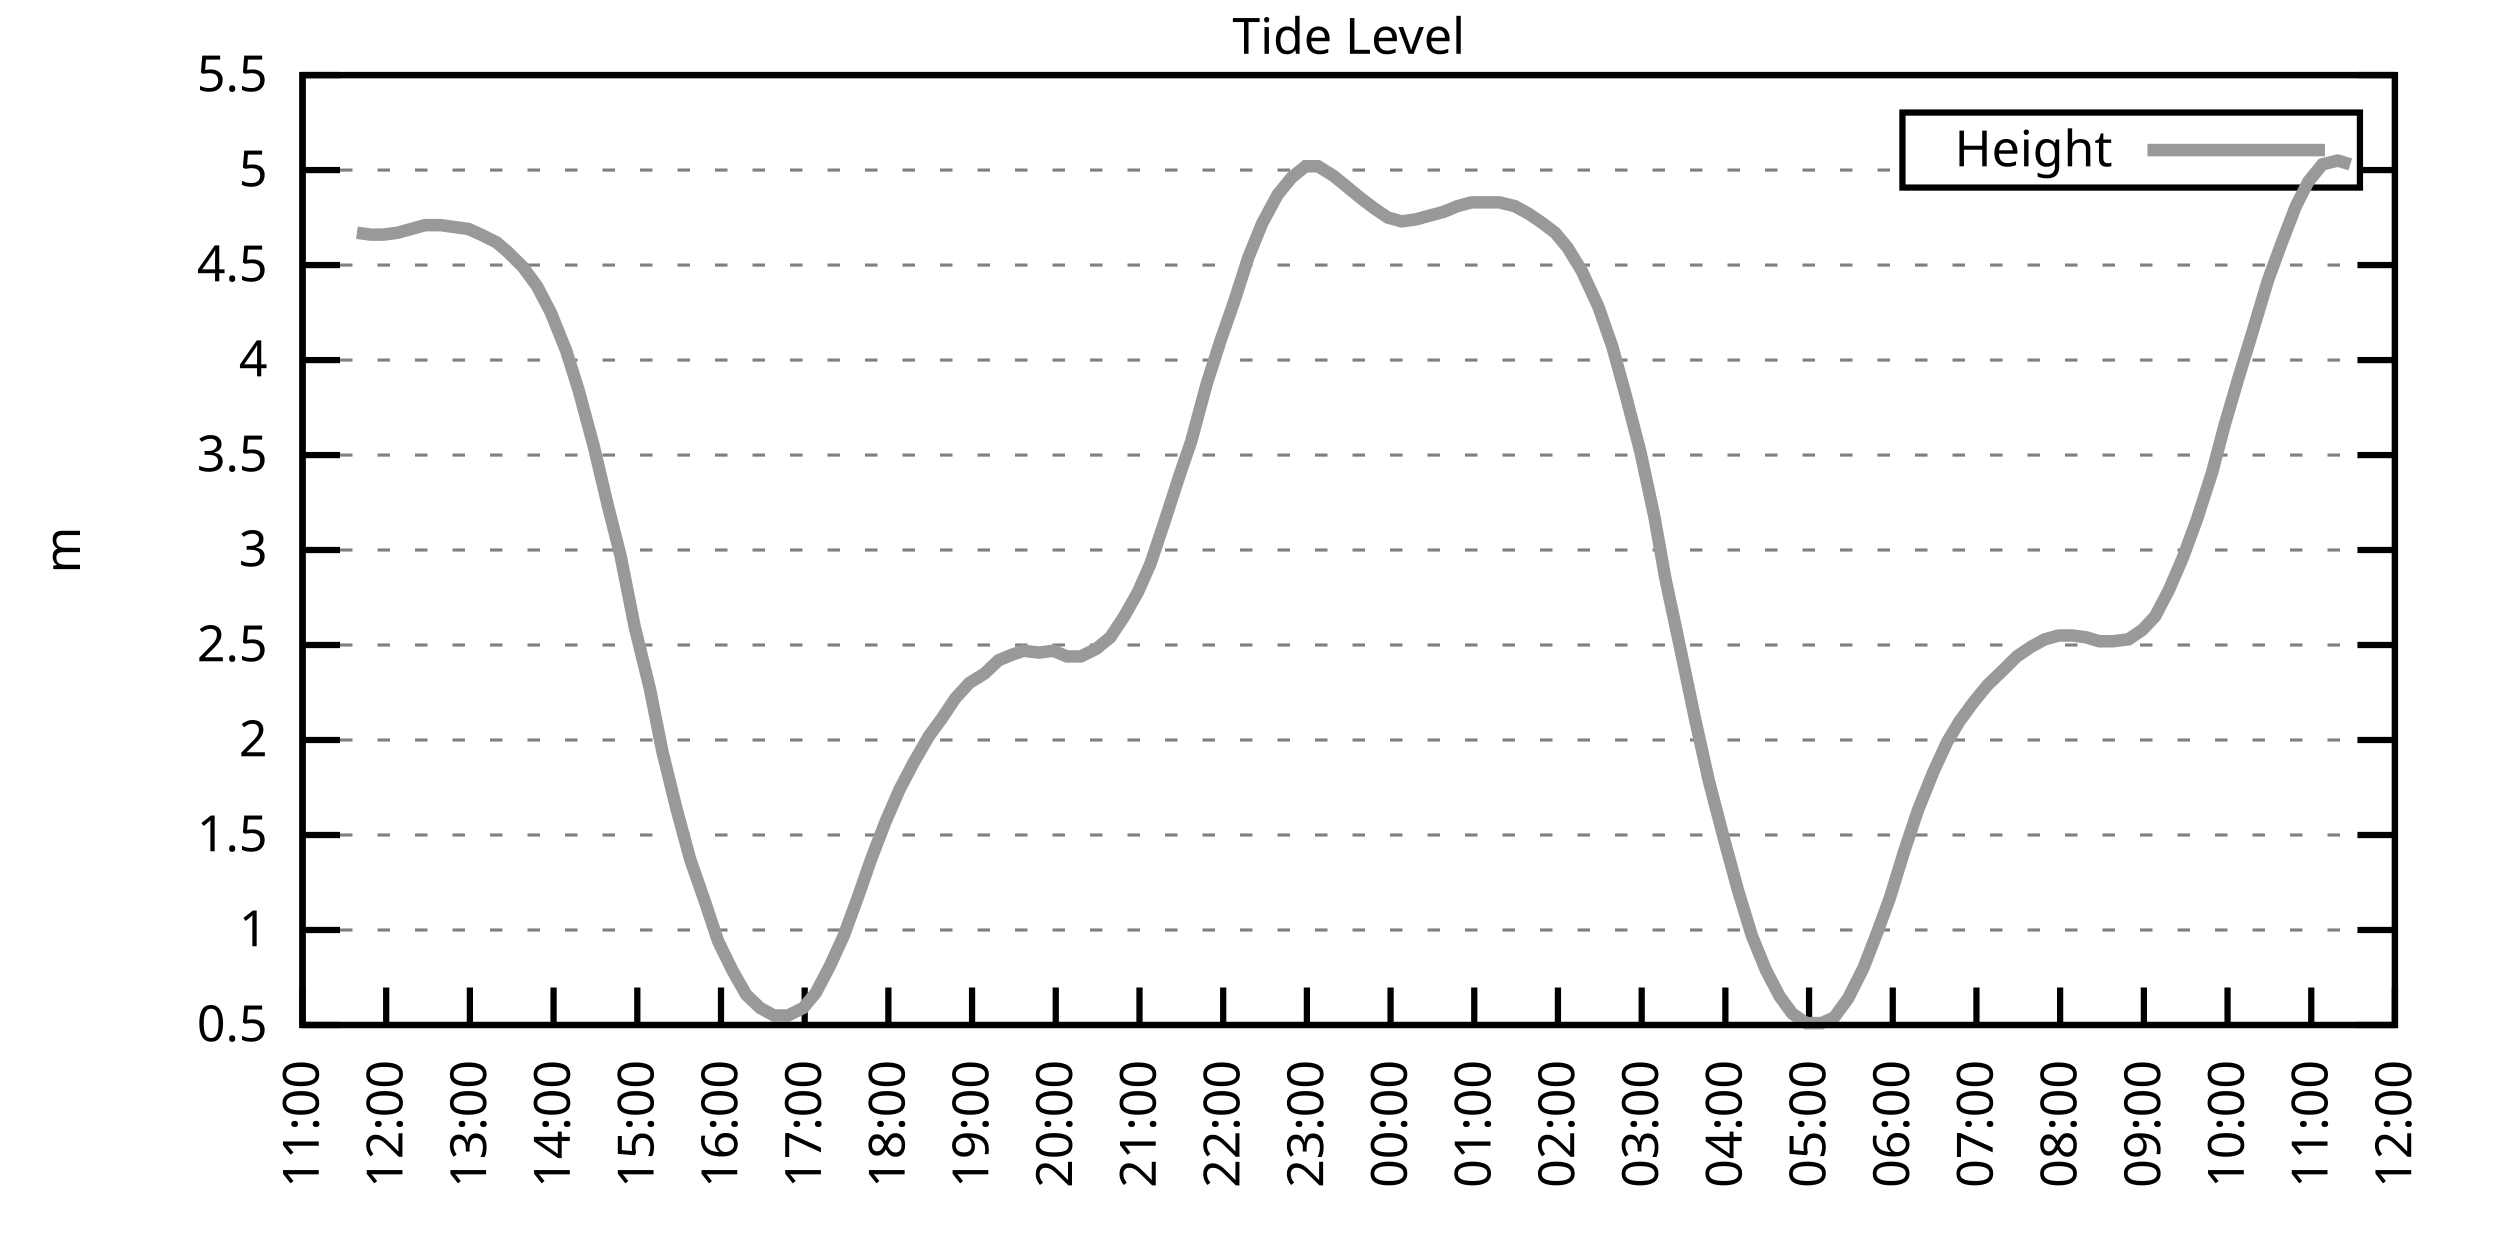
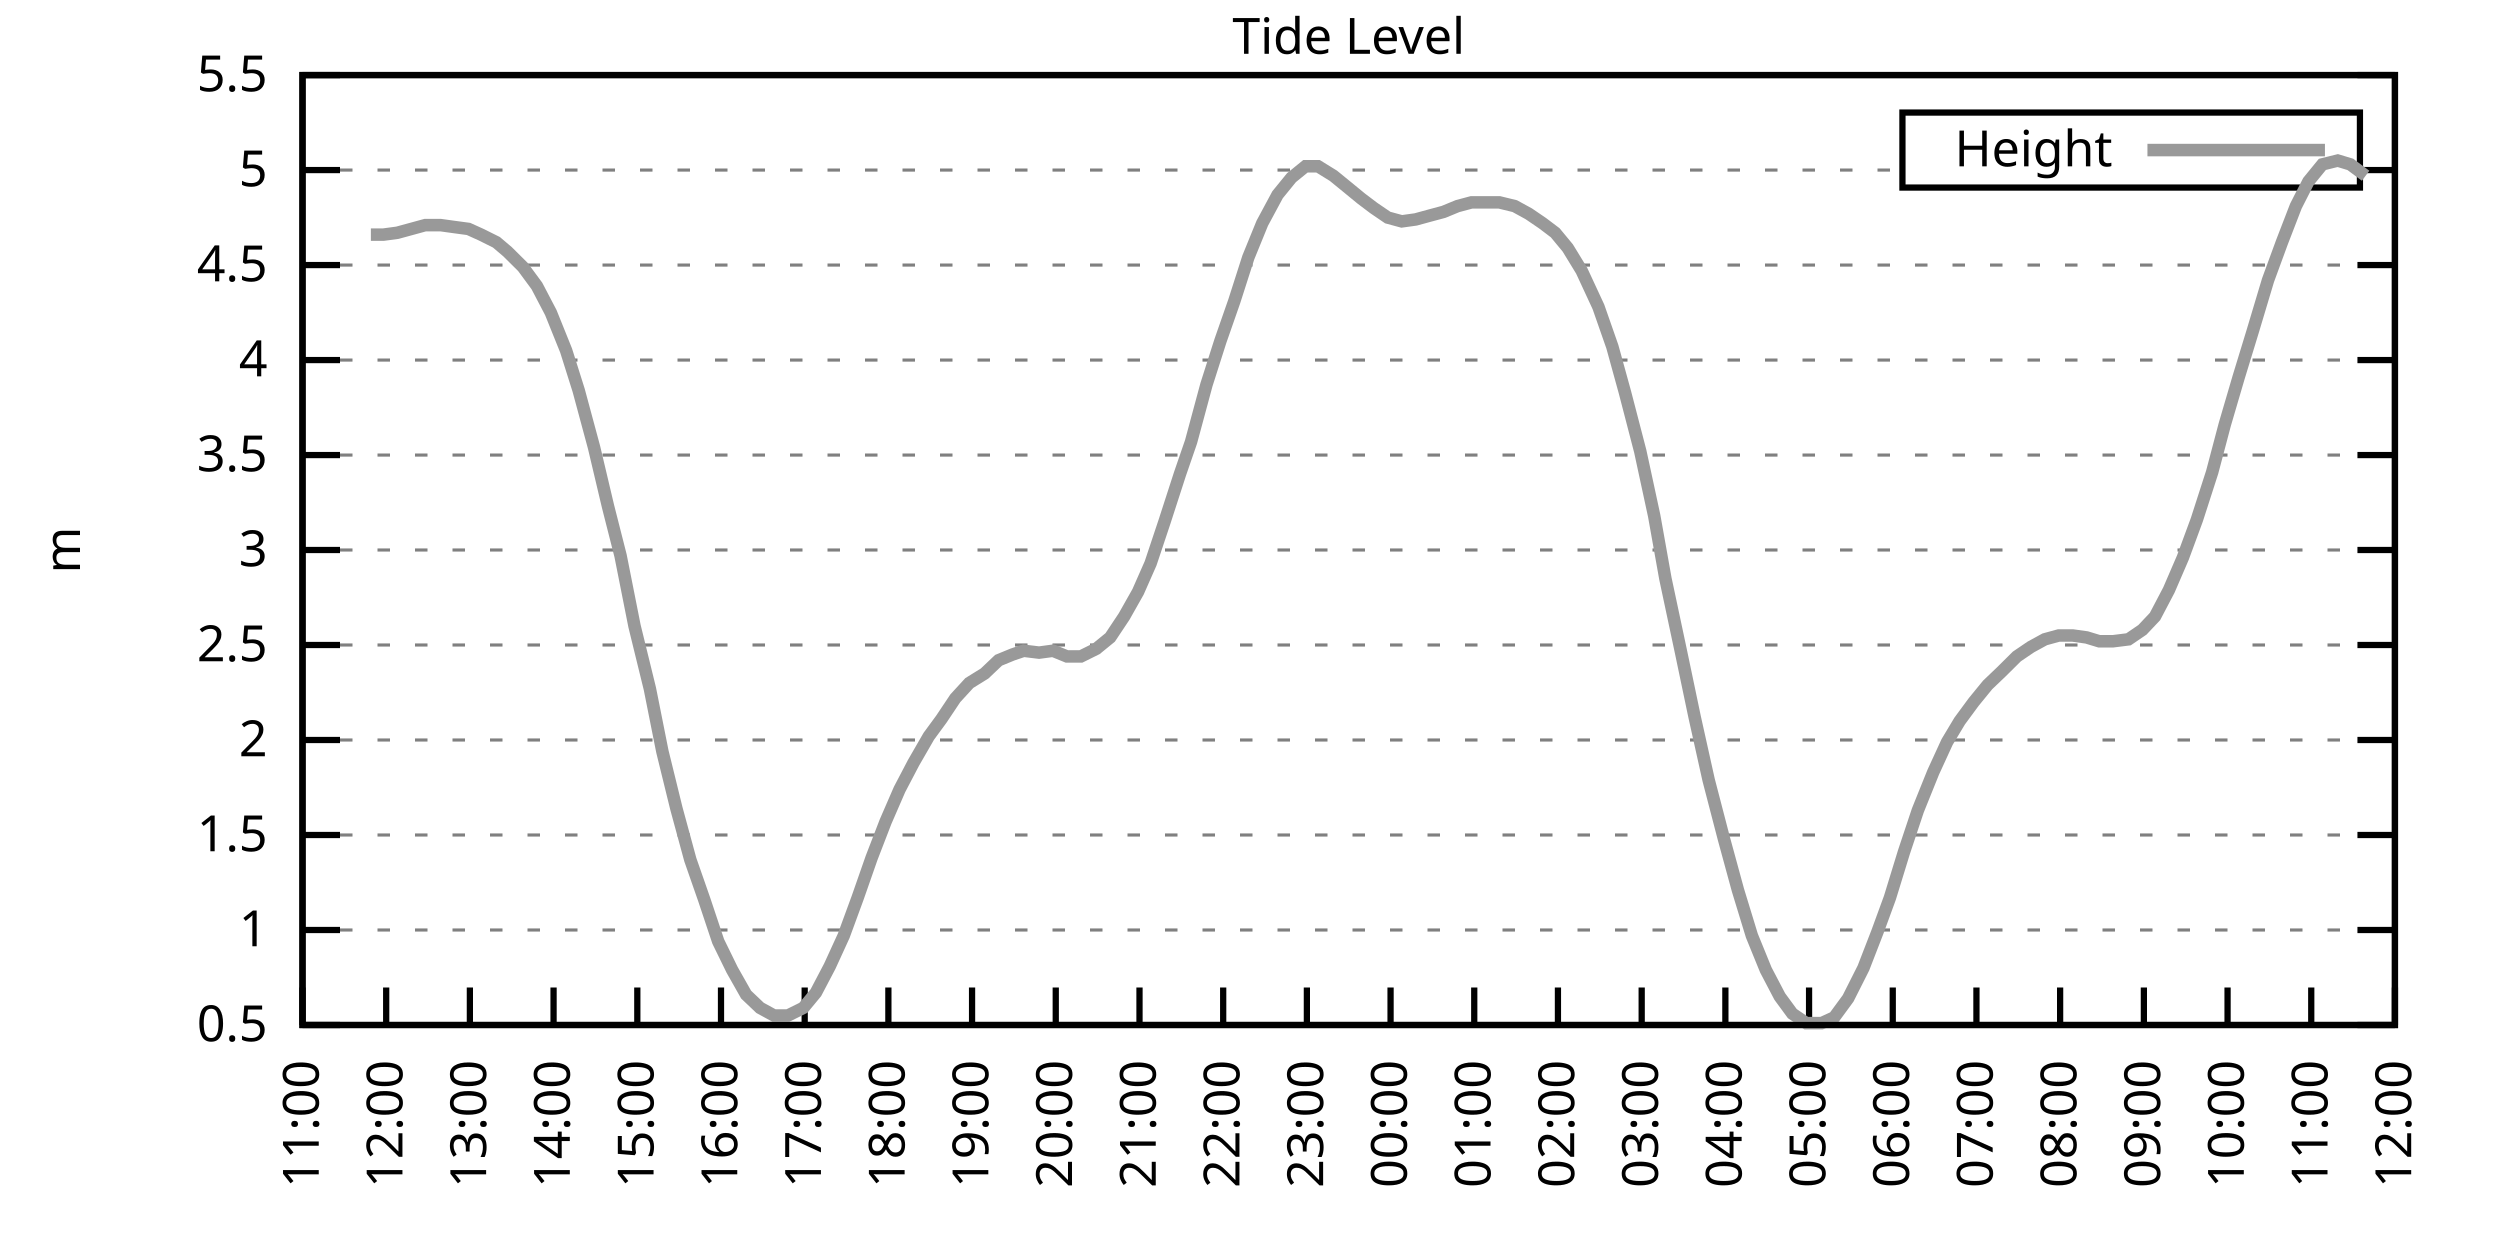
<svg xmlns="http://www.w3.org/2000/svg" xmlns:xlink="http://www.w3.org/1999/xlink" width="400" height="200" viewBox="0 0 400 200">
  <g id="gnuplot_canvas">
    <rect x="0" y="0" width="400" height="200" fill="none" />
    <defs>
      <circle id="gpDot" r="0.5" stroke-width="0.5" stroke="currentColor" />
      <path id="gpPt0" stroke-width="0.333" stroke="currentColor" d="M-1,0 h2 M0,-1 v2" />
      <path id="gpPt1" stroke-width="0.333" stroke="currentColor" d="M-1,-1 L1,1 M1,-1 L-1,1" />
      <path id="gpPt2" stroke-width="0.333" stroke="currentColor" d="M-1,0 L1,0 M0,-1 L0,1 M-1,-1 L1,1 M-1,1 L1,-1" />
      <rect id="gpPt3" stroke-width="0.333" stroke="currentColor" x="-1" y="-1" width="2" height="2" />
      <rect id="gpPt4" stroke-width="0.333" stroke="currentColor" fill="currentColor" x="-1" y="-1" width="2" height="2" />
      <circle id="gpPt5" stroke-width="0.333" stroke="currentColor" cx="0" cy="0" r="1" />
      <use xlink:href="#gpPt5" id="gpPt6" fill="currentColor" stroke="none" />
      <path id="gpPt7" stroke-width="0.333" stroke="currentColor" d="M0,-1.33 L-1.33,0.67 L1.33,0.67 z" />
      <use xlink:href="#gpPt7" id="gpPt8" fill="currentColor" stroke="none" />
      <use xlink:href="#gpPt7" id="gpPt9" stroke="currentColor" transform="rotate(180)" />
      <use xlink:href="#gpPt9" id="gpPt10" fill="currentColor" stroke="none" />
      <use xlink:href="#gpPt3" id="gpPt11" stroke="currentColor" transform="rotate(45)" />
      <use xlink:href="#gpPt11" id="gpPt12" fill="currentColor" stroke="none" />
      <path id="gpPt13" stroke-width="0.333" stroke="currentColor" d="M0,1.330 L1.265,0.411 L0.782,-1.067 L-0.782,-1.076 L-1.265,0.411 z" />
      <use xlink:href="#gpPt13" id="gpPt14" fill="currentColor" stroke="none" />
      <filter id="textbox" filterUnits="objectBoundingBox" x="0" y="0" height="1" width="1">
        <feFlood flood-color="white" flood-opacity="1" result="bgnd" />
        <feComposite in="SourceGraphic" in2="bgnd" operator="atop" />
      </filter>
      <filter id="greybox" filterUnits="objectBoundingBox" x="0" y="0" height="1" width="1">
        <feFlood flood-color="lightgrey" flood-opacity="1" result="grey" />
        <feComposite in="SourceGraphic" in2="grey" operator="atop" />
      </filter>
    </defs>
    <g fill="none" color="white" stroke="currentColor" stroke-width="1.00" stroke-linecap="butt" stroke-linejoin="miter">
</g>
    <g fill="none" color="black" stroke="currentColor" stroke-width="1.00" stroke-linecap="butt" stroke-linejoin="miter">
      <g stroke="none" shape-rendering="crispEdges">
        <polygon fill="rgb(255, 255, 255)" points="48.40,164.00 383.18,164.00 383.18,12.02 48.40,12.02 " />
      </g>
    </g>
    <g fill="none" color="black" stroke="currentColor" stroke-width="1.00" stroke-linecap="butt" stroke-linejoin="miter">
</g>
    <g fill="none" color="black" stroke="black" stroke-width="0.50" stroke-linecap="butt" stroke-linejoin="miter">
</g>
    <g fill="none" color="gray" stroke="currentColor" stroke-width="0.50" stroke-linecap="butt" stroke-linejoin="miter">
      <path stroke="gray" stroke-dasharray="2,4" class="gridline" d="M48.40,164.00 L383.19,164.00  " />
    </g>
    <g fill="none" color="gray" stroke="gray" stroke-width="1.00" stroke-linecap="butt" stroke-linejoin="miter">
</g>
    <g fill="none" color="black" stroke="currentColor" stroke-width="1.00" stroke-linecap="butt" stroke-linejoin="miter">
      <path stroke="black" d="M48.40,164.00 L54.40,164.00 M383.19,164.00 L377.19,164.00  " />
      <g transform="translate(42.80,166.60)" stroke="none" fill="black" font-family="Sans" font-size="8.00" text-anchor="end">
        <text>
          <tspan font-family="Sans"> 0.5</tspan>
        </text>
      </g>
    </g>
    <g fill="none" color="black" stroke="currentColor" stroke-width="1.00" stroke-linecap="butt" stroke-linejoin="miter">
</g>
    <g fill="none" color="black" stroke="black" stroke-width="0.50" stroke-linecap="butt" stroke-linejoin="miter">
</g>
    <g fill="none" color="gray" stroke="currentColor" stroke-width="0.50" stroke-linecap="butt" stroke-linejoin="miter">
      <path stroke="gray" stroke-dasharray="2,4" class="gridline" d="M48.40,148.80 L383.19,148.80  " />
    </g>
    <g fill="none" color="gray" stroke="gray" stroke-width="1.00" stroke-linecap="butt" stroke-linejoin="miter">
</g>
    <g fill="none" color="black" stroke="currentColor" stroke-width="1.00" stroke-linecap="butt" stroke-linejoin="miter">
      <path stroke="black" d="M48.40,148.80 L54.40,148.80 M383.19,148.80 L377.19,148.80  " />
      <g transform="translate(42.80,151.40)" stroke="none" fill="black" font-family="Sans" font-size="8.00" text-anchor="end">
        <text>
          <tspan font-family="Sans"> 1</tspan>
        </text>
      </g>
    </g>
    <g fill="none" color="black" stroke="currentColor" stroke-width="1.00" stroke-linecap="butt" stroke-linejoin="miter">
</g>
    <g fill="none" color="black" stroke="black" stroke-width="0.50" stroke-linecap="butt" stroke-linejoin="miter">
</g>
    <g fill="none" color="gray" stroke="currentColor" stroke-width="0.50" stroke-linecap="butt" stroke-linejoin="miter">
      <path stroke="gray" stroke-dasharray="2,4" class="gridline" d="M48.40,133.60 L383.19,133.60  " />
    </g>
    <g fill="none" color="gray" stroke="gray" stroke-width="1.00" stroke-linecap="butt" stroke-linejoin="miter">
</g>
    <g fill="none" color="black" stroke="currentColor" stroke-width="1.00" stroke-linecap="butt" stroke-linejoin="miter">
      <path stroke="black" d="M48.40,133.60 L54.40,133.60 M383.19,133.60 L377.19,133.60  " />
      <g transform="translate(42.80,136.20)" stroke="none" fill="black" font-family="Sans" font-size="8.00" text-anchor="end">
        <text>
          <tspan font-family="Sans"> 1.5</tspan>
        </text>
      </g>
    </g>
    <g fill="none" color="black" stroke="currentColor" stroke-width="1.00" stroke-linecap="butt" stroke-linejoin="miter">
</g>
    <g fill="none" color="black" stroke="black" stroke-width="0.50" stroke-linecap="butt" stroke-linejoin="miter">
</g>
    <g fill="none" color="gray" stroke="currentColor" stroke-width="0.50" stroke-linecap="butt" stroke-linejoin="miter">
      <path stroke="gray" stroke-dasharray="2,4" class="gridline" d="M48.40,118.40 L383.19,118.40  " />
    </g>
    <g fill="none" color="gray" stroke="gray" stroke-width="1.00" stroke-linecap="butt" stroke-linejoin="miter">
</g>
    <g fill="none" color="black" stroke="currentColor" stroke-width="1.00" stroke-linecap="butt" stroke-linejoin="miter">
      <path stroke="black" d="M48.40,118.40 L54.40,118.40 M383.19,118.40 L377.19,118.40  " />
      <g transform="translate(42.80,121.00)" stroke="none" fill="black" font-family="Sans" font-size="8.00" text-anchor="end">
        <text>
          <tspan font-family="Sans"> 2</tspan>
        </text>
      </g>
    </g>
    <g fill="none" color="black" stroke="currentColor" stroke-width="1.00" stroke-linecap="butt" stroke-linejoin="miter">
</g>
    <g fill="none" color="black" stroke="black" stroke-width="0.50" stroke-linecap="butt" stroke-linejoin="miter">
</g>
    <g fill="none" color="gray" stroke="currentColor" stroke-width="0.50" stroke-linecap="butt" stroke-linejoin="miter">
      <path stroke="gray" stroke-dasharray="2,4" class="gridline" d="M48.40,103.20 L383.19,103.20  " />
    </g>
    <g fill="none" color="gray" stroke="gray" stroke-width="1.00" stroke-linecap="butt" stroke-linejoin="miter">
</g>
    <g fill="none" color="black" stroke="currentColor" stroke-width="1.00" stroke-linecap="butt" stroke-linejoin="miter">
      <path stroke="black" d="M48.40,103.20 L54.40,103.20 M383.19,103.20 L377.19,103.20  " />
      <g transform="translate(42.80,105.80)" stroke="none" fill="black" font-family="Sans" font-size="8.00" text-anchor="end">
        <text>
          <tspan font-family="Sans"> 2.5</tspan>
        </text>
      </g>
    </g>
    <g fill="none" color="black" stroke="currentColor" stroke-width="1.00" stroke-linecap="butt" stroke-linejoin="miter">
</g>
    <g fill="none" color="black" stroke="black" stroke-width="0.50" stroke-linecap="butt" stroke-linejoin="miter">
</g>
    <g fill="none" color="gray" stroke="currentColor" stroke-width="0.50" stroke-linecap="butt" stroke-linejoin="miter">
      <path stroke="gray" stroke-dasharray="2,4" class="gridline" d="M48.40,88.00 L383.19,88.00  " />
    </g>
    <g fill="none" color="gray" stroke="gray" stroke-width="1.00" stroke-linecap="butt" stroke-linejoin="miter">
</g>
    <g fill="none" color="black" stroke="currentColor" stroke-width="1.00" stroke-linecap="butt" stroke-linejoin="miter">
      <path stroke="black" d="M48.40,88.00 L54.40,88.00 M383.19,88.00 L377.19,88.00  " />
      <g transform="translate(42.80,90.60)" stroke="none" fill="black" font-family="Sans" font-size="8.00" text-anchor="end">
        <text>
          <tspan font-family="Sans"> 3</tspan>
        </text>
      </g>
    </g>
    <g fill="none" color="black" stroke="currentColor" stroke-width="1.00" stroke-linecap="butt" stroke-linejoin="miter">
</g>
    <g fill="none" color="black" stroke="black" stroke-width="0.50" stroke-linecap="butt" stroke-linejoin="miter">
</g>
    <g fill="none" color="gray" stroke="currentColor" stroke-width="0.50" stroke-linecap="butt" stroke-linejoin="miter">
      <path stroke="gray" stroke-dasharray="2,4" class="gridline" d="M48.40,72.81 L383.19,72.81  " />
    </g>
    <g fill="none" color="gray" stroke="gray" stroke-width="1.00" stroke-linecap="butt" stroke-linejoin="miter">
</g>
    <g fill="none" color="black" stroke="currentColor" stroke-width="1.00" stroke-linecap="butt" stroke-linejoin="miter">
      <path stroke="black" d="M48.40,72.81 L54.40,72.81 M383.19,72.81 L377.19,72.81  " />
      <g transform="translate(42.80,75.41)" stroke="none" fill="black" font-family="Sans" font-size="8.00" text-anchor="end">
        <text>
          <tspan font-family="Sans"> 3.5</tspan>
        </text>
      </g>
    </g>
    <g fill="none" color="black" stroke="currentColor" stroke-width="1.00" stroke-linecap="butt" stroke-linejoin="miter">
</g>
    <g fill="none" color="black" stroke="black" stroke-width="0.50" stroke-linecap="butt" stroke-linejoin="miter">
</g>
    <g fill="none" color="gray" stroke="currentColor" stroke-width="0.50" stroke-linecap="butt" stroke-linejoin="miter">
      <path stroke="gray" stroke-dasharray="2,4" class="gridline" d="M48.40,57.61 L383.19,57.61  " />
    </g>
    <g fill="none" color="gray" stroke="gray" stroke-width="1.00" stroke-linecap="butt" stroke-linejoin="miter">
</g>
    <g fill="none" color="black" stroke="currentColor" stroke-width="1.00" stroke-linecap="butt" stroke-linejoin="miter">
      <path stroke="black" d="M48.40,57.61 L54.40,57.61 M383.19,57.61 L377.19,57.61  " />
      <g transform="translate(42.80,60.21)" stroke="none" fill="black" font-family="Sans" font-size="8.00" text-anchor="end">
        <text>
          <tspan font-family="Sans"> 4</tspan>
        </text>
      </g>
    </g>
    <g fill="none" color="black" stroke="currentColor" stroke-width="1.00" stroke-linecap="butt" stroke-linejoin="miter">
</g>
    <g fill="none" color="black" stroke="black" stroke-width="0.50" stroke-linecap="butt" stroke-linejoin="miter">
</g>
    <g fill="none" color="gray" stroke="currentColor" stroke-width="0.50" stroke-linecap="butt" stroke-linejoin="miter">
      <path stroke="gray" stroke-dasharray="2,4" class="gridline" d="M48.40,42.41 L383.19,42.41  " />
    </g>
    <g fill="none" color="gray" stroke="gray" stroke-width="1.00" stroke-linecap="butt" stroke-linejoin="miter">
</g>
    <g fill="none" color="black" stroke="currentColor" stroke-width="1.00" stroke-linecap="butt" stroke-linejoin="miter">
      <path stroke="black" d="M48.40,42.41 L54.40,42.41 M383.19,42.41 L377.19,42.41  " />
      <g transform="translate(42.80,45.01)" stroke="none" fill="black" font-family="Sans" font-size="8.00" text-anchor="end">
        <text>
          <tspan font-family="Sans"> 4.5</tspan>
        </text>
      </g>
    </g>
    <g fill="none" color="black" stroke="currentColor" stroke-width="1.00" stroke-linecap="butt" stroke-linejoin="miter">
</g>
    <g fill="none" color="black" stroke="black" stroke-width="0.50" stroke-linecap="butt" stroke-linejoin="miter">
</g>
    <g fill="none" color="gray" stroke="currentColor" stroke-width="0.50" stroke-linecap="butt" stroke-linejoin="miter">
      <path stroke="gray" stroke-dasharray="2,4" class="gridline" d="M48.40,27.21 L304.39,27.21 M377.59,27.21 L383.19,27.21  " />
    </g>
    <g fill="none" color="gray" stroke="gray" stroke-width="1.00" stroke-linecap="butt" stroke-linejoin="miter">
</g>
    <g fill="none" color="black" stroke="currentColor" stroke-width="1.00" stroke-linecap="butt" stroke-linejoin="miter">
      <path stroke="black" d="M48.40,27.21 L54.40,27.21 M383.19,27.21 L377.19,27.21  " />
      <g transform="translate(42.80,29.81)" stroke="none" fill="black" font-family="Sans" font-size="8.00" text-anchor="end">
        <text>
          <tspan font-family="Sans"> 5</tspan>
        </text>
      </g>
    </g>
    <g fill="none" color="black" stroke="currentColor" stroke-width="1.00" stroke-linecap="butt" stroke-linejoin="miter">
</g>
    <g fill="none" color="black" stroke="black" stroke-width="0.50" stroke-linecap="butt" stroke-linejoin="miter">
</g>
    <g fill="none" color="gray" stroke="currentColor" stroke-width="0.50" stroke-linecap="butt" stroke-linejoin="miter">
      <path stroke="gray" stroke-dasharray="2,4" class="gridline" d="M48.40,12.01 L383.19,12.01  " />
    </g>
    <g fill="none" color="gray" stroke="gray" stroke-width="1.00" stroke-linecap="butt" stroke-linejoin="miter">
</g>
    <g fill="none" color="black" stroke="currentColor" stroke-width="1.00" stroke-linecap="butt" stroke-linejoin="miter">
      <path stroke="black" d="M48.40,12.01 L54.40,12.01 M383.19,12.01 L377.19,12.01  " />
      <g transform="translate(42.80,14.61)" stroke="none" fill="black" font-family="Sans" font-size="8.00" text-anchor="end">
        <text>
          <tspan font-family="Sans"> 5.5</tspan>
        </text>
      </g>
    </g>
    <g fill="none" color="black" stroke="currentColor" stroke-width="1.00" stroke-linecap="butt" stroke-linejoin="miter">
      <path stroke="black" d="M48.40,164.00 L48.40,158.00  " />
      <g transform="translate(51.00,169.60) rotate(270.00)" stroke="none" fill="black" font-family="Sans" font-size="8.00" text-anchor="end">
        <text>
          <tspan font-family="Sans">11:00</tspan>
        </text>
      </g>
    </g>
    <g fill="none" color="black" stroke="currentColor" stroke-width="1.00" stroke-linecap="butt" stroke-linejoin="miter">
      <path stroke="black" d="M61.79,164.00 L61.79,158.00  " />
      <g transform="translate(64.39,169.60) rotate(270.00)" stroke="none" fill="black" font-family="Sans" font-size="8.00" text-anchor="end">
        <text>
          <tspan font-family="Sans">12:00</tspan>
        </text>
      </g>
    </g>
    <g fill="none" color="black" stroke="currentColor" stroke-width="1.00" stroke-linecap="butt" stroke-linejoin="miter">
      <path stroke="black" d="M75.18,164.00 L75.18,158.00  " />
      <g transform="translate(77.78,169.60) rotate(270.00)" stroke="none" fill="black" font-family="Sans" font-size="8.00" text-anchor="end">
        <text>
          <tspan font-family="Sans">13:00</tspan>
        </text>
      </g>
    </g>
    <g fill="none" color="black" stroke="currentColor" stroke-width="1.00" stroke-linecap="butt" stroke-linejoin="miter">
      <path stroke="black" d="M88.57,164.00 L88.57,158.00  " />
      <g transform="translate(91.17,169.60) rotate(270.00)" stroke="none" fill="black" font-family="Sans" font-size="8.00" text-anchor="end">
        <text>
          <tspan font-family="Sans">14:00</tspan>
        </text>
      </g>
    </g>
    <g fill="none" color="black" stroke="currentColor" stroke-width="1.00" stroke-linecap="butt" stroke-linejoin="miter">
      <path stroke="black" d="M101.97,164.00 L101.97,158.00  " />
      <g transform="translate(104.57,169.60) rotate(270.00)" stroke="none" fill="black" font-family="Sans" font-size="8.00" text-anchor="end">
        <text>
          <tspan font-family="Sans">15:00</tspan>
        </text>
      </g>
    </g>
    <g fill="none" color="black" stroke="currentColor" stroke-width="1.00" stroke-linecap="butt" stroke-linejoin="miter">
      <path stroke="black" d="M115.36,164.00 L115.36,158.00  " />
      <g transform="translate(117.96,169.60) rotate(270.00)" stroke="none" fill="black" font-family="Sans" font-size="8.00" text-anchor="end">
        <text>
          <tspan font-family="Sans">16:00</tspan>
        </text>
      </g>
    </g>
    <g fill="none" color="black" stroke="currentColor" stroke-width="1.00" stroke-linecap="butt" stroke-linejoin="miter">
      <path stroke="black" d="M128.75,164.00 L128.75,158.00  " />
      <g transform="translate(131.35,169.60) rotate(270.00)" stroke="none" fill="black" font-family="Sans" font-size="8.00" text-anchor="end">
        <text>
          <tspan font-family="Sans">17:00</tspan>
        </text>
      </g>
    </g>
    <g fill="none" color="black" stroke="currentColor" stroke-width="1.00" stroke-linecap="butt" stroke-linejoin="miter">
      <path stroke="black" d="M142.14,164.00 L142.14,158.00  " />
      <g transform="translate(144.74,169.60) rotate(270.00)" stroke="none" fill="black" font-family="Sans" font-size="8.00" text-anchor="end">
        <text>
          <tspan font-family="Sans">18:00</tspan>
        </text>
      </g>
    </g>
    <g fill="none" color="black" stroke="currentColor" stroke-width="1.00" stroke-linecap="butt" stroke-linejoin="miter">
      <path stroke="black" d="M155.53,164.00 L155.53,158.00  " />
      <g transform="translate(158.13,169.60) rotate(270.00)" stroke="none" fill="black" font-family="Sans" font-size="8.00" text-anchor="end">
        <text>
          <tspan font-family="Sans">19:00</tspan>
        </text>
      </g>
    </g>
    <g fill="none" color="black" stroke="currentColor" stroke-width="1.00" stroke-linecap="butt" stroke-linejoin="miter">
      <path stroke="black" d="M168.92,164.00 L168.92,158.00  " />
      <g transform="translate(171.52,169.60) rotate(270.00)" stroke="none" fill="black" font-family="Sans" font-size="8.00" text-anchor="end">
        <text>
          <tspan font-family="Sans">20:00</tspan>
        </text>
      </g>
    </g>
    <g fill="none" color="black" stroke="currentColor" stroke-width="1.00" stroke-linecap="butt" stroke-linejoin="miter">
      <path stroke="black" d="M182.32,164.00 L182.32,158.00  " />
      <g transform="translate(184.92,169.60) rotate(270.00)" stroke="none" fill="black" font-family="Sans" font-size="8.00" text-anchor="end">
        <text>
          <tspan font-family="Sans">21:00</tspan>
        </text>
      </g>
    </g>
    <g fill="none" color="black" stroke="currentColor" stroke-width="1.00" stroke-linecap="butt" stroke-linejoin="miter">
      <path stroke="black" d="M195.71,164.00 L195.71,158.00  " />
      <g transform="translate(198.31,169.60) rotate(270.00)" stroke="none" fill="black" font-family="Sans" font-size="8.00" text-anchor="end">
        <text>
          <tspan font-family="Sans">22:00</tspan>
        </text>
      </g>
    </g>
    <g fill="none" color="black" stroke="currentColor" stroke-width="1.00" stroke-linecap="butt" stroke-linejoin="miter">
      <path stroke="black" d="M209.10,164.00 L209.10,158.00  " />
      <g transform="translate(211.70,169.60) rotate(270.00)" stroke="none" fill="black" font-family="Sans" font-size="8.00" text-anchor="end">
        <text>
          <tspan font-family="Sans">23:00</tspan>
        </text>
      </g>
    </g>
    <g fill="none" color="black" stroke="currentColor" stroke-width="1.00" stroke-linecap="butt" stroke-linejoin="miter">
      <path stroke="black" d="M222.49,164.00 L222.49,158.00  " />
      <g transform="translate(225.09,169.60) rotate(270.00)" stroke="none" fill="black" font-family="Sans" font-size="8.00" text-anchor="end">
        <text>
          <tspan font-family="Sans">00:00</tspan>
        </text>
      </g>
    </g>
    <g fill="none" color="black" stroke="currentColor" stroke-width="1.00" stroke-linecap="butt" stroke-linejoin="miter">
      <path stroke="black" d="M235.88,164.00 L235.88,158.00  " />
      <g transform="translate(238.48,169.60) rotate(270.00)" stroke="none" fill="black" font-family="Sans" font-size="8.00" text-anchor="end">
        <text>
          <tspan font-family="Sans">01:00</tspan>
        </text>
      </g>
    </g>
    <g fill="none" color="black" stroke="currentColor" stroke-width="1.00" stroke-linecap="butt" stroke-linejoin="miter">
      <path stroke="black" d="M249.27,164.00 L249.27,158.00  " />
      <g transform="translate(251.87,169.60) rotate(270.00)" stroke="none" fill="black" font-family="Sans" font-size="8.00" text-anchor="end">
        <text>
          <tspan font-family="Sans">02:00</tspan>
        </text>
      </g>
    </g>
    <g fill="none" color="black" stroke="currentColor" stroke-width="1.00" stroke-linecap="butt" stroke-linejoin="miter">
      <path stroke="black" d="M262.67,164.00 L262.67,158.00  " />
      <g transform="translate(265.27,169.60) rotate(270.00)" stroke="none" fill="black" font-family="Sans" font-size="8.00" text-anchor="end">
        <text>
          <tspan font-family="Sans">03:00</tspan>
        </text>
      </g>
    </g>
    <g fill="none" color="black" stroke="currentColor" stroke-width="1.00" stroke-linecap="butt" stroke-linejoin="miter">
      <path stroke="black" d="M276.06,164.00 L276.06,158.00  " />
      <g transform="translate(278.66,169.60) rotate(270.00)" stroke="none" fill="black" font-family="Sans" font-size="8.00" text-anchor="end">
        <text>
          <tspan font-family="Sans">04:00</tspan>
        </text>
      </g>
    </g>
    <g fill="none" color="black" stroke="currentColor" stroke-width="1.00" stroke-linecap="butt" stroke-linejoin="miter">
      <path stroke="black" d="M289.45,164.00 L289.45,158.00  " />
      <g transform="translate(292.05,169.60) rotate(270.00)" stroke="none" fill="black" font-family="Sans" font-size="8.00" text-anchor="end">
        <text>
          <tspan font-family="Sans">05:00</tspan>
        </text>
      </g>
    </g>
    <g fill="none" color="black" stroke="currentColor" stroke-width="1.00" stroke-linecap="butt" stroke-linejoin="miter">
      <path stroke="black" d="M302.84,164.00 L302.84,158.00  " />
      <g transform="translate(305.44,169.60) rotate(270.00)" stroke="none" fill="black" font-family="Sans" font-size="8.00" text-anchor="end">
        <text>
          <tspan font-family="Sans">06:00</tspan>
        </text>
      </g>
    </g>
    <g fill="none" color="black" stroke="currentColor" stroke-width="1.00" stroke-linecap="butt" stroke-linejoin="miter">
      <path stroke="black" d="M316.23,164.00 L316.23,158.00  " />
      <g transform="translate(318.83,169.60) rotate(270.00)" stroke="none" fill="black" font-family="Sans" font-size="8.00" text-anchor="end">
        <text>
          <tspan font-family="Sans">07:00</tspan>
        </text>
      </g>
    </g>
    <g fill="none" color="black" stroke="currentColor" stroke-width="1.00" stroke-linecap="butt" stroke-linejoin="miter">
      <path stroke="black" d="M329.62,164.00 L329.62,158.00  " />
      <g transform="translate(332.22,169.60) rotate(270.00)" stroke="none" fill="black" font-family="Sans" font-size="8.00" text-anchor="end">
        <text>
          <tspan font-family="Sans">08:00</tspan>
        </text>
      </g>
    </g>
    <g fill="none" color="black" stroke="currentColor" stroke-width="1.00" stroke-linecap="butt" stroke-linejoin="miter">
      <path stroke="black" d="M343.02,164.00 L343.02,158.00  " />
      <g transform="translate(345.62,169.60) rotate(270.00)" stroke="none" fill="black" font-family="Sans" font-size="8.00" text-anchor="end">
        <text>
          <tspan font-family="Sans">09:00</tspan>
        </text>
      </g>
    </g>
    <g fill="none" color="black" stroke="currentColor" stroke-width="1.00" stroke-linecap="butt" stroke-linejoin="miter">
      <path stroke="black" d="M356.41,164.00 L356.41,158.00  " />
      <g transform="translate(359.01,169.60) rotate(270.00)" stroke="none" fill="black" font-family="Sans" font-size="8.00" text-anchor="end">
        <text>
          <tspan font-family="Sans">10:00</tspan>
        </text>
      </g>
    </g>
    <g fill="none" color="black" stroke="currentColor" stroke-width="1.00" stroke-linecap="butt" stroke-linejoin="miter">
      <path stroke="black" d="M369.80,164.00 L369.80,158.00  " />
      <g transform="translate(372.40,169.60) rotate(270.00)" stroke="none" fill="black" font-family="Sans" font-size="8.00" text-anchor="end">
        <text>
          <tspan font-family="Sans">11:00</tspan>
        </text>
      </g>
    </g>
    <g fill="none" color="black" stroke="currentColor" stroke-width="1.00" stroke-linecap="butt" stroke-linejoin="miter">
      <path stroke="black" d="M383.19,164.00 L383.19,158.00  " />
      <g transform="translate(385.79,169.60) rotate(270.00)" stroke="none" fill="black" font-family="Sans" font-size="8.00" text-anchor="end">
        <text>
          <tspan font-family="Sans">12:00</tspan>
        </text>
      </g>
    </g>
    <g fill="none" color="black" stroke="currentColor" stroke-width="1.00" stroke-linecap="butt" stroke-linejoin="miter">
</g>
    <g fill="none" color="black" stroke="currentColor" stroke-width="1.00" stroke-linecap="butt" stroke-linejoin="miter">
      <path stroke="black" d="M48.40,12.01 L48.40,164.00 L383.19,164.00 L383.19,12.01 L48.40,12.01 Z  " />
    </g>
    <g fill="none" color="black" stroke="currentColor" stroke-width="1.00" stroke-linecap="butt" stroke-linejoin="miter">
</g>
    <g fill="none" color="black" stroke="currentColor" stroke-width="1.00" stroke-linecap="butt" stroke-linejoin="miter">
      <path stroke="black" d="M304.39,30.01 L304.39,18.01 L377.59,18.01 L377.59,30.01 L304.39,30.01 Z  " />
    </g>
    <g id="Tide_level_plot_1">
      <g fill="none" color="white" stroke="black" stroke-width="2.00" stroke-linecap="butt" stroke-linejoin="miter">
</g>
      <g fill="none" color="black" stroke="currentColor" stroke-width="2.00" stroke-linecap="butt" stroke-linejoin="miter">
        <g transform="translate(337.99,26.61)" stroke="none" fill="black" font-family="Sans" font-size="8.00" text-anchor="end">
          <text>
            <tspan font-family="Sans">Height</tspan>
          </text>
        </g>
      </g>
      <g fill="none" color="black" stroke="currentColor" stroke-width="2.00" stroke-linecap="butt" stroke-linejoin="miter">
-         <path stroke="rgb(153, 153, 153)" d="M343.59,24.01 L371.99,24.01 M57.10,37.24 L59.34,37.54 L61.35,37.54 L63.58,37.24 L65.81,36.63 L68.04,36.02   L70.50,36.02 L72.73,36.33 L74.96,36.63 L76.97,37.54 L79.42,38.76 L81.21,40.28 L83.66,42.71 L85.90,45.75   L88.13,50.01 L90.58,56.09 L92.59,62.47 L95.05,71.59 L97.28,81.01 L99.29,88.92 L101.52,100.16 L103.98,110.20   L105.98,120.23 L108.22,129.35 L110.45,137.55 L112.68,143.94 L114.91,150.62 L117.14,155.18 L119.38,159.14 L121.61,161.26   L123.84,162.48 L126.07,162.48 L128.53,161.26 L130.54,158.83 L132.77,154.58 L135.00,149.71 L137.23,143.63 L139.46,137.25   L141.69,131.47 L143.93,126.31 L146.16,122.05 L148.61,117.80 L150.62,115.06 L152.85,111.72 L155.09,109.28 L157.54,107.76   L159.77,105.64 L162.01,104.72 L163.79,104.12 L166.25,104.42 L168.48,104.12 L170.71,105.03 L172.94,105.03 L175.40,103.81   L177.63,101.99 L179.86,98.64 L182.09,94.69 L184.10,90.13 L186.33,83.45 L188.79,75.85 L190.57,70.68 L193.03,61.56   L195.26,54.57 L197.49,48.18 L199.73,41.19 L201.96,35.72 L204.41,31.16 L206.64,28.42 L208.88,26.60 L210.88,26.60   L213.34,28.12 L215.57,29.94 L217.80,31.77 L219.81,33.29 L222.04,34.81 L224.28,35.42 L226.51,35.11 L228.74,34.50   L230.97,33.90 L233.20,32.98 L235.44,32.38 L237.44,32.38 L239.90,32.38 L242.36,32.98 L244.59,34.20 L246.82,35.72   L248.83,37.24 L250.84,39.67 L253.07,43.32 L255.75,49.10 L257.98,55.48 L259.99,62.77 L262.44,72.20 L264.67,82.53   L266.46,92.56 L268.92,104.12 L271.15,114.76 L273.38,124.79 L275.83,134.21 L278.07,142.42 L280.30,149.71 L282.53,155.18   L284.76,159.44 L286.77,162.18 L289.00,163.70 L291.46,163.70 L293.47,162.78 L295.70,159.74 L298.15,154.88 L300.39,149.10   L302.39,143.63 L304.63,136.34 L306.86,129.65 L309.31,123.57 L311.54,118.71 L313.55,115.36 L315.79,112.32 L318.02,109.59   L320.25,107.46 L322.70,105.03 L324.94,103.51 L327.17,102.29 L329.40,101.68 L331.63,101.68 L333.86,101.99 L335.87,102.60   L338.10,102.60 L340.56,102.29 L342.79,100.77 L344.80,98.64 L347.03,94.39 L349.26,89.22 L351.50,83.14 L353.95,75.54   L355.96,67.94 L358.19,60.34 L360.42,53.05 L362.88,44.84 L365.11,38.76 L367.34,32.98 L369.35,29.03 L371.58,26.30   L374.04,25.69 L376.05,26.30  " />
+         <path stroke="rgb(153, 153, 153)" d="M343.59,24.01 L371.99,24.01 M59.34,37.54 L61.35,37.54 L63.58,37.24 L65.81,36.63 L68.04,36.02 L70.50,36.02   L72.73,36.33 L74.96,36.63 L76.97,37.54 L79.42,38.76 L81.21,40.28 L83.66,42.71 L85.90,45.75 L88.13,50.01   L90.58,56.09 L92.59,62.47 L95.05,71.59 L97.28,81.01 L99.29,88.92 L101.52,100.16 L103.98,110.20 L105.98,120.23   L108.22,129.35 L110.45,137.55 L112.68,143.94 L114.91,150.62 L117.14,155.18 L119.38,159.14 L121.61,161.26 L123.84,162.48   L126.07,162.48 L128.53,161.26 L130.54,158.83 L132.77,154.58 L135.00,149.71 L137.23,143.63 L139.46,137.25 L141.69,131.47   L143.93,126.31 L146.16,122.05 L148.61,117.80 L150.62,115.06 L152.85,111.72 L155.09,109.28 L157.54,107.76 L159.77,105.64   L162.01,104.72 L163.79,104.12 L166.25,104.42 L168.48,104.12 L170.71,105.03 L172.94,105.03 L175.40,103.81 L177.63,101.99   L179.86,98.64 L182.09,94.69 L184.10,90.13 L186.33,83.45 L188.79,75.85 L190.57,70.68 L193.03,61.56 L195.26,54.57   L197.49,48.18 L199.73,41.19 L201.96,35.72 L204.41,31.16 L206.64,28.42 L208.88,26.60 L210.88,26.60 L213.34,28.12   L215.57,29.94 L217.80,31.77 L219.81,33.29 L222.04,34.81 L224.28,35.42 L226.51,35.11 L228.74,34.50 L230.97,33.90   L233.20,32.98 L235.44,32.38 L237.44,32.38 L239.90,32.38 L242.36,32.98 L244.59,34.20 L246.82,35.72 L248.83,37.24   L250.84,39.67 L253.07,43.32 L255.75,49.10 L257.98,55.48 L259.99,62.77 L262.44,72.20 L264.67,82.53 L266.46,92.56   L268.92,104.12 L271.15,114.76 L273.38,124.79 L275.83,134.21 L278.07,142.42 L280.30,149.71 L282.53,155.18 L284.76,159.44   L286.77,162.18 L289.00,163.70 L291.46,163.70 L293.47,162.78 L295.70,159.74 L298.15,154.88 L300.39,149.10 L302.39,143.63   L304.63,136.34 L306.86,129.65 L309.31,123.57 L311.54,118.71 L313.55,115.36 L315.79,112.32 L318.02,109.59 L320.25,107.46   L322.70,105.03 L324.94,103.51 L327.17,102.29 L329.40,101.68 L331.63,101.68 L333.86,101.99 L335.87,102.60 L338.10,102.60   L340.56,102.29 L342.79,100.77 L344.80,98.64 L347.03,94.39 L349.26,89.22 L351.50,83.14 L353.95,75.54 L355.96,67.94   L358.19,60.34 L360.42,53.05 L362.88,44.84 L365.11,38.76 L367.34,32.98 L369.35,29.03 L371.58,26.30 L374.04,25.69   L376.05,26.30 L378.50,28.12  " />
      </g>
    </g>
    <g fill="none" color="black" stroke="currentColor" stroke-width="2.00" stroke-linecap="butt" stroke-linejoin="miter">
</g>
    <g fill="none" color="black" stroke="black" stroke-width="1.00" stroke-linecap="butt" stroke-linejoin="miter">
</g>
    <g fill="none" color="black" stroke="currentColor" stroke-width="1.00" stroke-linecap="butt" stroke-linejoin="miter">
      <path stroke="black" d="M48.40,12.01 L48.40,164.00 L383.19,164.00 L383.19,12.01 L48.40,12.01 Z  " />
      <g transform="translate(12.80,88.01) rotate(270.00)" stroke="none" fill="black" font-family="Sans" font-size="8.00" text-anchor="middle">
        <text>
          <tspan font-family="Sans">m</tspan>
        </text>
      </g>
    </g>
    <g fill="none" color="black" stroke="currentColor" stroke-width="1.00" stroke-linecap="butt" stroke-linejoin="miter">
</g>
    <g fill="none" color="black" stroke="currentColor" stroke-width="1.00" stroke-linecap="butt" stroke-linejoin="miter">
      <g transform="translate(215.79,8.61)" stroke="none" fill="black" font-family="Sans" font-size="8.00" text-anchor="middle">
        <text>
          <tspan font-family="Sans">Tide Level</tspan>
        </text>
      </g>
    </g>
    <g fill="none" color="black" stroke="currentColor" stroke-width="1.00" stroke-linecap="butt" stroke-linejoin="miter">
</g>
  </g>
</svg>
